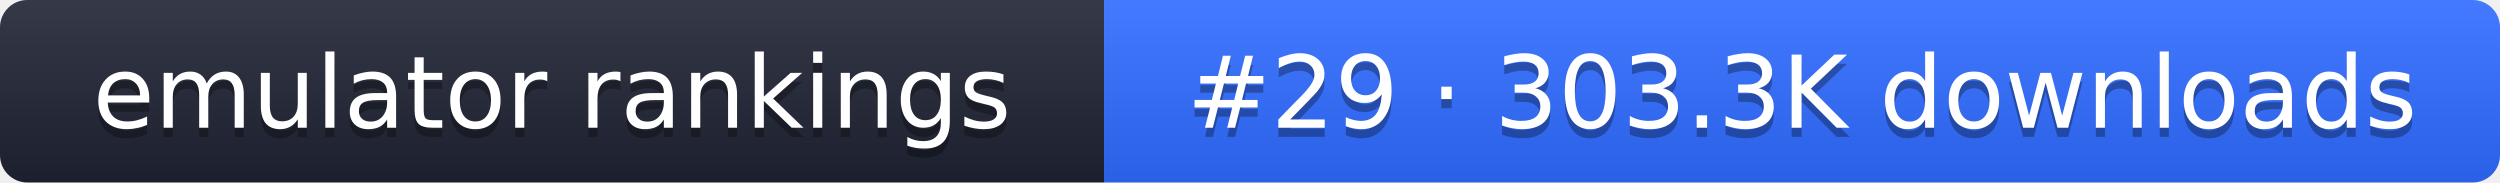
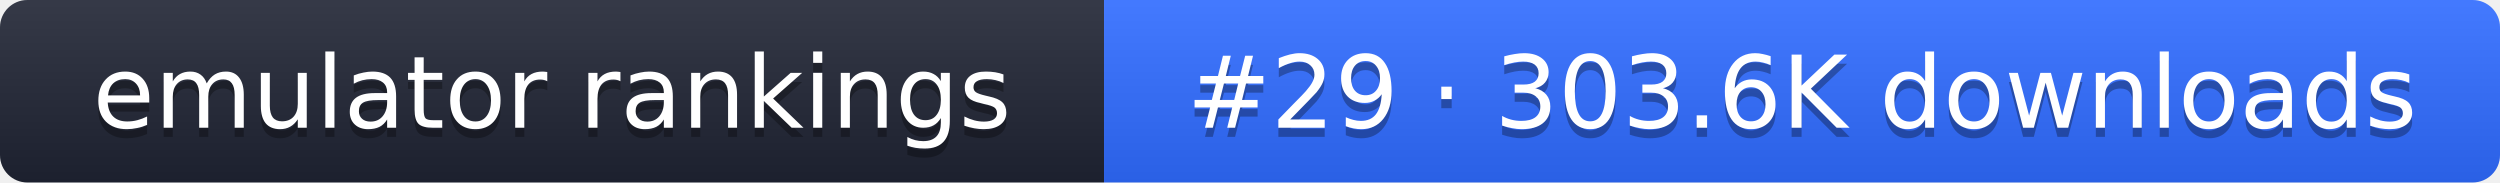
- <svg xmlns="http://www.w3.org/2000/svg" width="274" height="20" role="img" aria-label="emulator rankings: #29 · 303.3K downloads">
+ <svg xmlns="http://www.w3.org/2000/svg" width="274" height="20" role="img" aria-label="emulator rankings: #29 · 303.6K downloads">
  <linearGradient id="g" x2="0" y2="100%">
    <stop offset="0" stop-color="#fff" stop-opacity=".1" />
    <stop offset="1" stop-opacity=".1" />
  </linearGradient>
  <clipPath id="r">
    <rect width="274" height="20" rx="3" fill="#fff" />
  </clipPath>
  <g clip-path="url(#r)">
    <rect width="121" height="20" fill="#1f2433" />
    <rect x="121" width="153" height="20" fill="#2f6bff" />
    <rect width="274" height="20" fill="url(#g)" />
  </g>
  <g fill="#fff" text-anchor="middle" font-family="Verdana,DejaVu Sans,sans-serif" font-size="11">
    <text x="60.5" y="15" fill="#010101" fill-opacity=".3">emulator rankings</text>
    <text x="60.5" y="14">emulator rankings</text>
-     <text x="197.5" y="15" fill="#010101" fill-opacity=".3">#29 · 303.3K downloads</text>
-     <text x="197.5" y="14">#29 · 303.3K downloads</text>
+     <text x="197.5" y="15" fill="#010101" fill-opacity=".3">#29 · 303.6K downloads</text>
+     <text x="197.5" y="14">#29 · 303.6K downloads</text>
  </g>
</svg>
